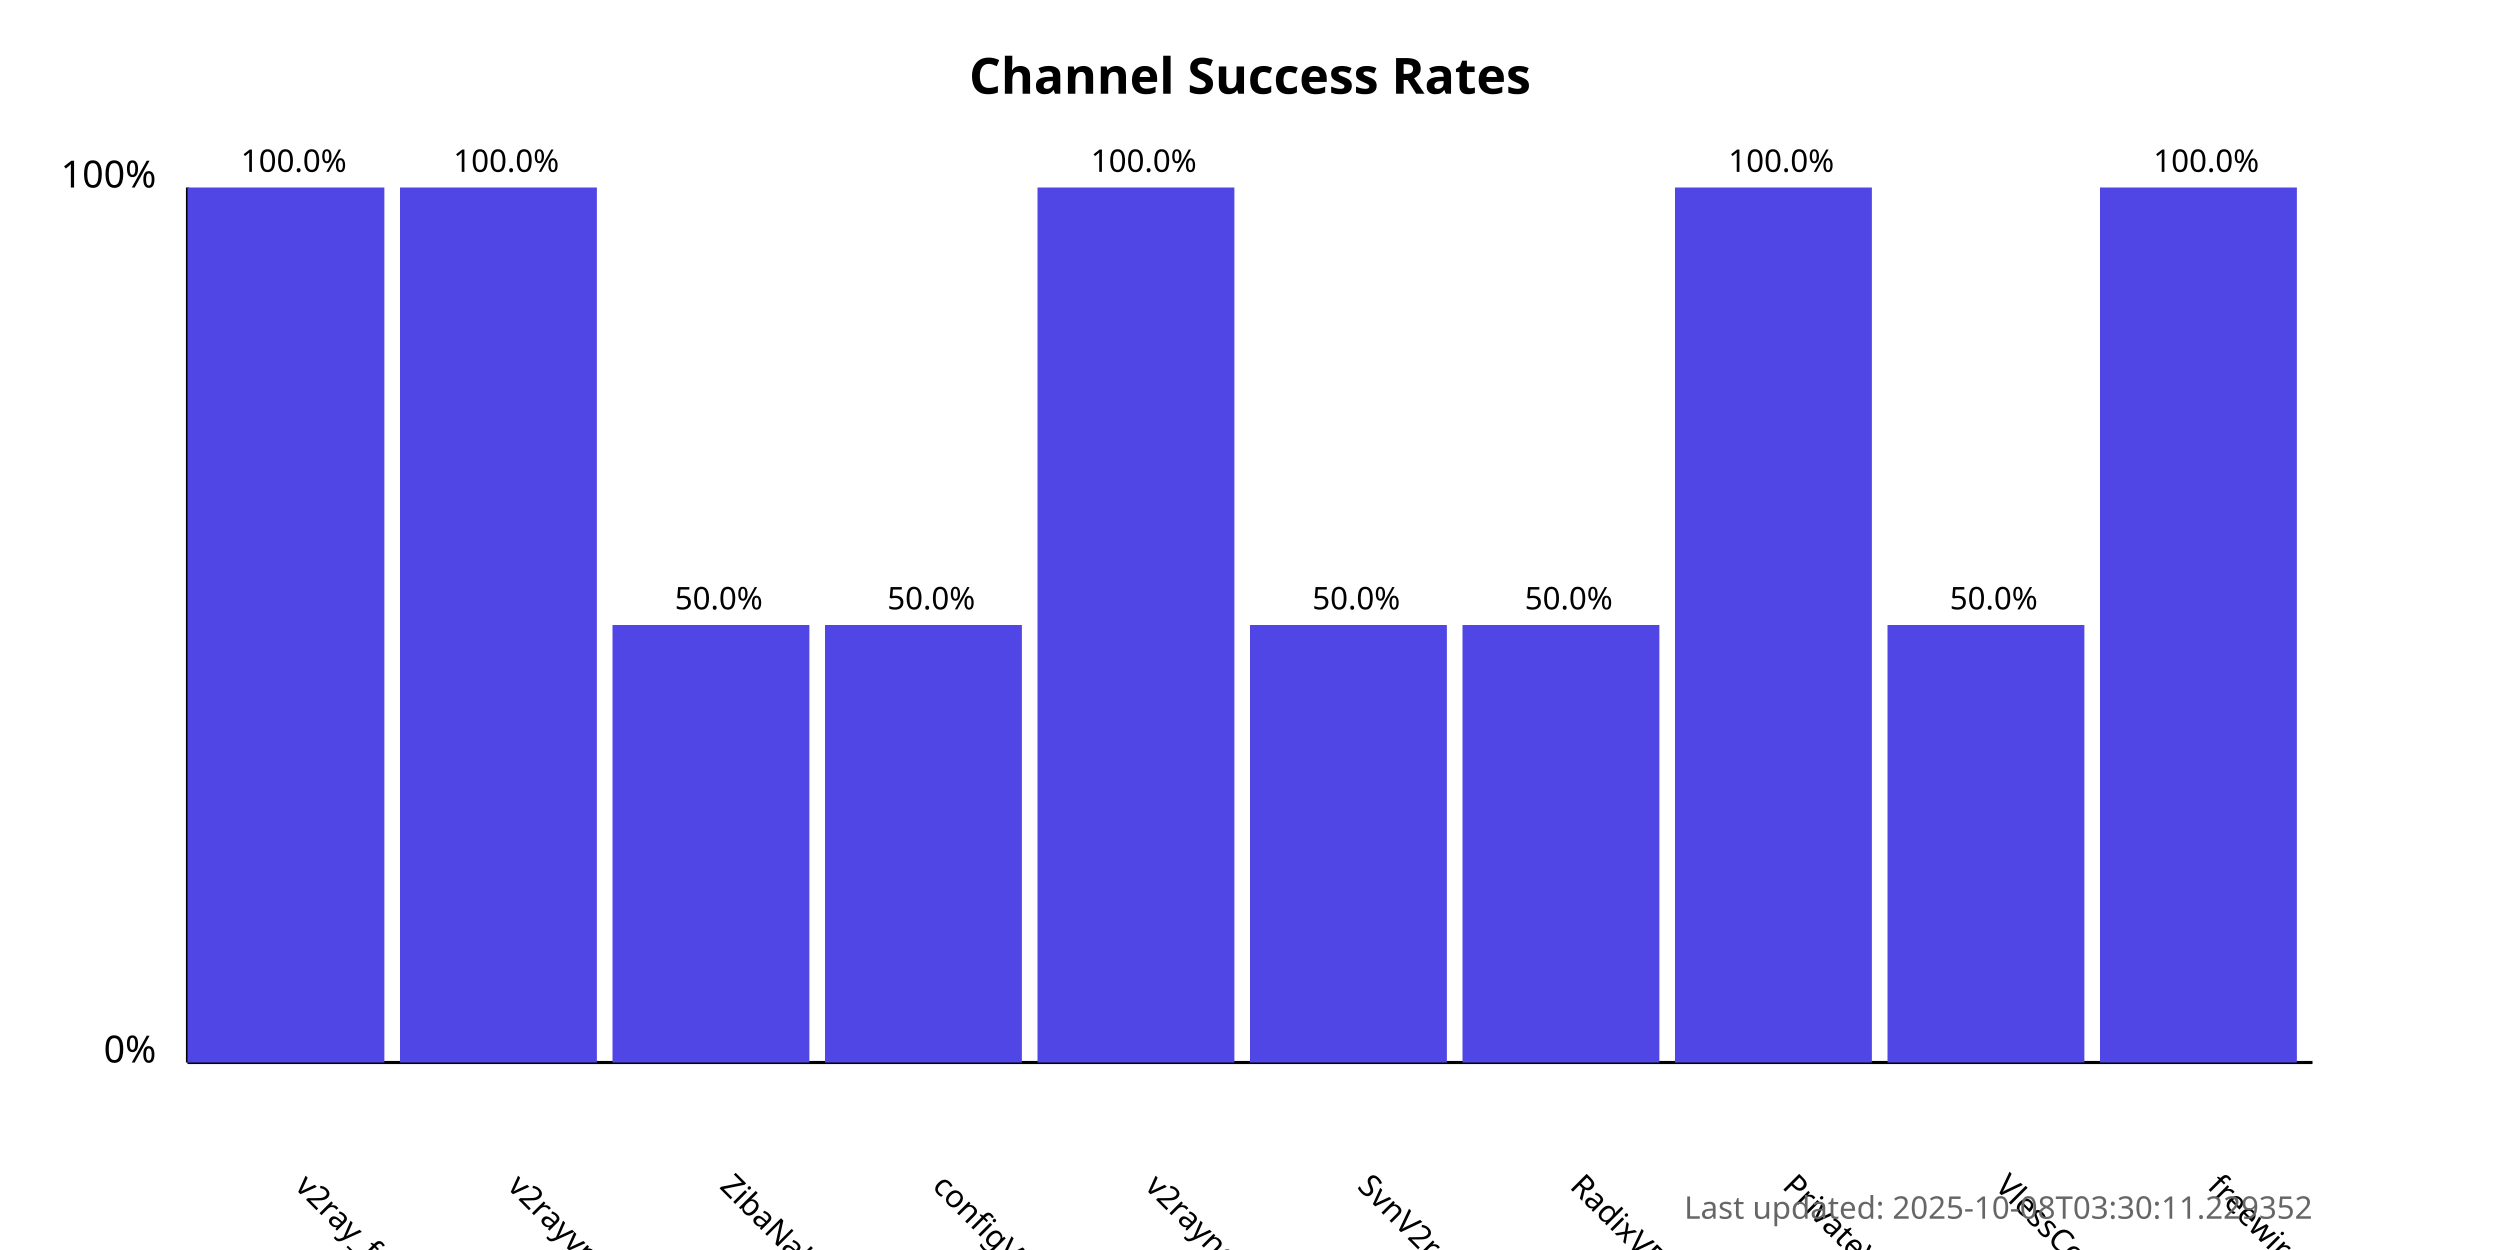
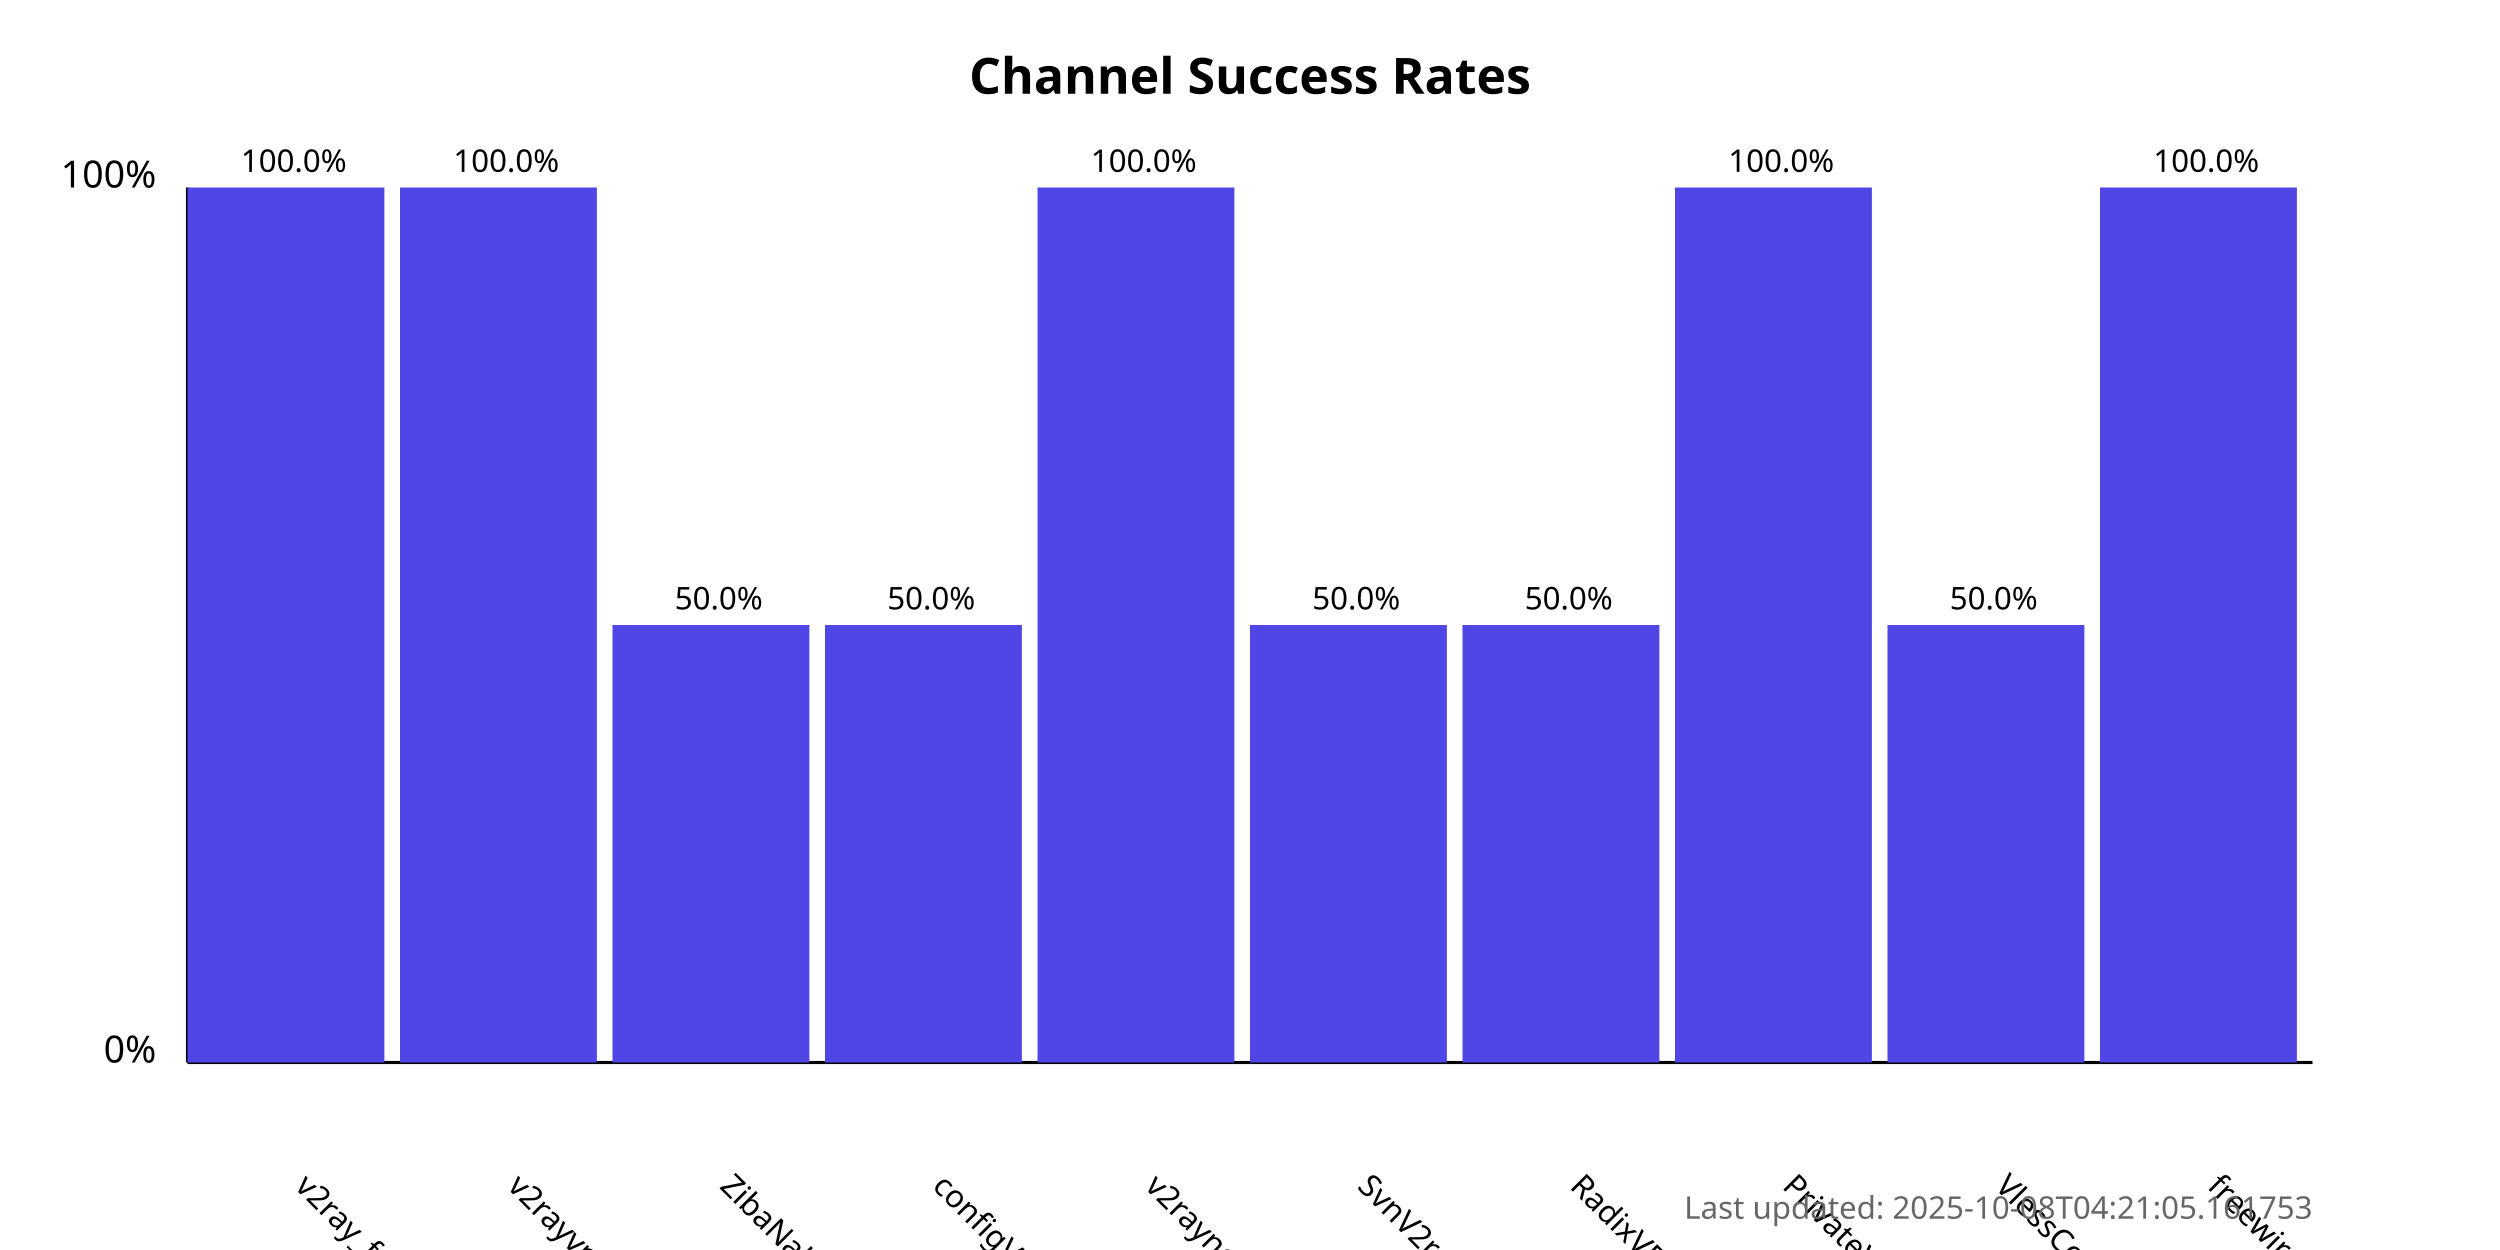
<svg xmlns="http://www.w3.org/2000/svg" width="800" height="400">
  <style>
            .chart-title { font: bold 16px sans-serif; }
            .axis-label { font: 12px sans-serif; }
            .tick-label { font: 10px sans-serif; }
            .bar { fill: #4f46e5; }
            .bar:hover { fill: #6366f1; }
            .timestamp { font: 10px sans-serif; fill: #666; }
        </style>
  <text x="400.0" y="30" text-anchor="middle" class="chart-title">
            Channel Success Rates
        </text>
  <line x1="60" y1="340" x2="60" y2="60" stroke="black" stroke-width="1" />
  <line x1="60" y1="340" x2="740" y2="340" stroke="black" stroke-width="1" />
  <text x="50" y="340" text-anchor="end" class="axis-label">0%</text>
  <text x="50" y="60" text-anchor="end" class="axis-label">100%</text>
  <g>
    <rect x="60" y="60.0" width="63.0" height="280.0" class="bar" />
    <text x="94.0" y="380" transform="rotate(45, 94.0, 380)" text-anchor="start" class="tick-label">
                v2ray_free_conf
            </text>
    <text x="94.0" y="55.0" text-anchor="middle" class="tick-label">
                100.0%
            </text>
  </g>
  <g>
    <rect x="128.0" y="60.0" width="63.0" height="280.0" class="bar" />
    <text x="162.0" y="380" transform="rotate(45, 162.0, 380)" text-anchor="start" class="tick-label">
                v2rayvpno
            </text>
    <text x="162.0" y="55.0" text-anchor="middle" class="tick-label">
                100.0%
            </text>
  </g>
  <g>
    <rect x="196.0" y="200.0" width="63.0" height="140.0" class="bar" />
    <text x="230.0" y="380" transform="rotate(45, 230.0, 380)" text-anchor="start" class="tick-label">
                ZibaNabz
            </text>
    <text x="230.0" y="195.0" text-anchor="middle" class="tick-label">
                50.0%
            </text>
  </g>
  <g>
    <rect x="264.0" y="200.0" width="63.0" height="140.0" class="bar" />
    <text x="298.0" y="380" transform="rotate(45, 298.0, 380)" text-anchor="start" class="tick-label">
                configV2rayForFree
            </text>
    <text x="298.0" y="195.0" text-anchor="middle" class="tick-label">
                50.0%
            </text>
  </g>
  <g>
    <rect x="332.0" y="60.0" width="63.0" height="280.0" class="bar" />
    <text x="366.0" y="380" transform="rotate(45, 366.0, 380)" text-anchor="start" class="tick-label">
                v2rayngvpn
            </text>
    <text x="366.0" y="55.0" text-anchor="middle" class="tick-label">
                100.0%
            </text>
  </g>
  <g>
    <rect x="400.0" y="200.0" width="63.0" height="140.0" class="bar" />
    <text x="434.0" y="380" transform="rotate(45, 434.0, 380)" text-anchor="start" class="tick-label">
                SvnV2ray
            </text>
    <text x="434.0" y="195.0" text-anchor="middle" class="tick-label">
                50.0%
            </text>
  </g>
  <g>
    <rect x="468.0" y="200.0" width="63.0" height="140.0" class="bar" />
    <text x="502.0" y="380" transform="rotate(45, 502.0, 380)" text-anchor="start" class="tick-label">
                RadixVPN
            </text>
    <text x="502.0" y="195.0" text-anchor="middle" class="tick-label">
                50.0%
            </text>
  </g>
  <g>
    <rect x="536.0" y="60.0" width="63.0" height="280.0" class="bar" />
    <text x="570.0" y="380" transform="rotate(45, 570.0, 380)" text-anchor="start" class="tick-label">
                PrivateVPNs
            </text>
    <text x="570.0" y="55.0" text-anchor="middle" class="tick-label">
                100.0%
            </text>
  </g>
  <g>
    <rect x="604.0" y="200.0" width="63.0" height="140.0" class="bar" />
    <text x="638.0" y="380" transform="rotate(45, 638.0, 380)" text-anchor="start" class="tick-label">
                VlessConfig
            </text>
    <text x="638.0" y="195.0" text-anchor="middle" class="tick-label">
                50.0%
            </text>
  </g>
  <g>
    <rect x="672.0" y="60.0" width="63.0" height="280.0" class="bar" />
    <text x="706.0" y="380" transform="rotate(45, 706.0, 380)" text-anchor="start" class="tick-label">
                freewireguard
            </text>
    <text x="706.0" y="55.0" text-anchor="middle" class="tick-label">
                100.0%
            </text>
  </g>
  <text x="740" y="390" text-anchor="end" class="timestamp">
-             Last updated: 2025-10-08T03:30:11.229352
+             Last updated: 2025-10-08T04:21:05.161753
        </text>
</svg>
